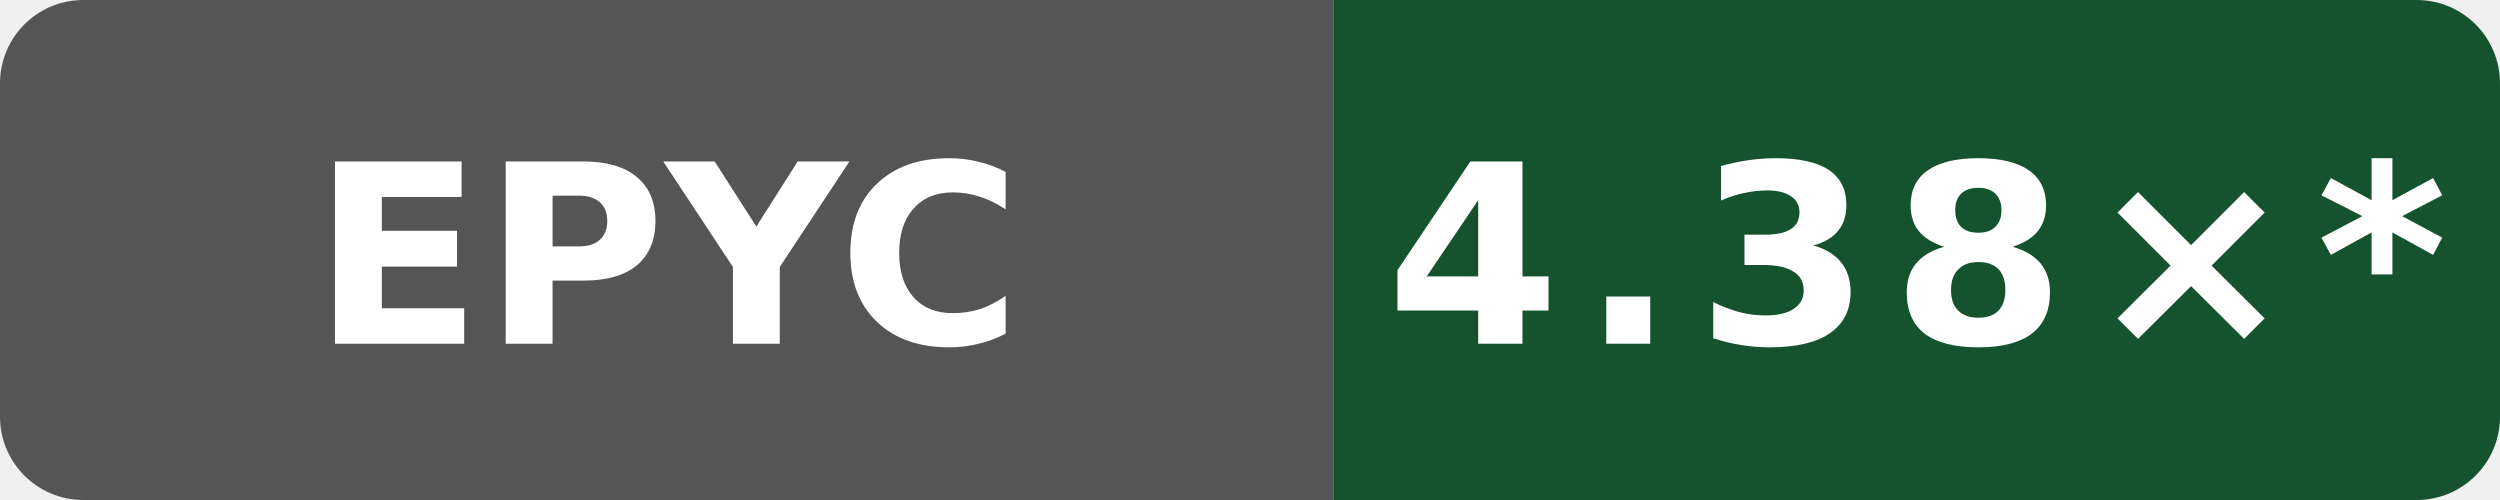
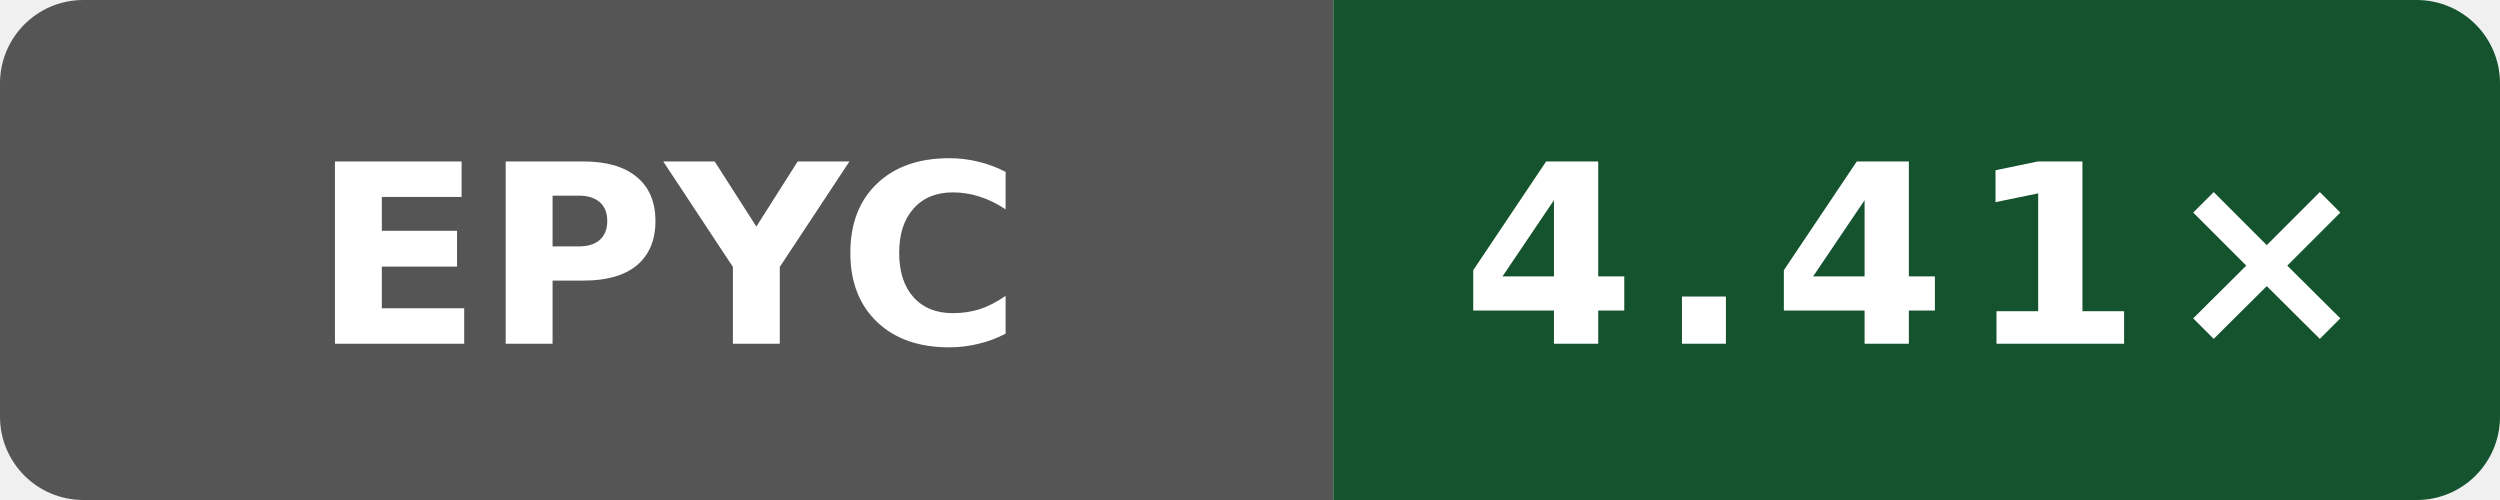
- <svg xmlns="http://www.w3.org/2000/svg" data-original-label="simdjson sse-compile-gcc; AMD EPYC 9V74 80-Core Processor; revision e2831a513b668c602faa8098e55eb22ee08a670f" data-original-message="4.38×" width="120" height="24" viewBox="0 0 120 24" role="img" aria-label="simdjson sse-compile-gcc; AMD EPYC 9V74 80-Core Processor; revision e2831a513b668c602faa8098e55eb22ee08a670f; measured e2831a513b668c602faa8098e55eb22ee08a670f; 26 commits behind main: 4.38×*">
+ <svg xmlns="http://www.w3.org/2000/svg" data-original-label="simdjson sse-compile-gcc; AMD EPYC 9V74 80-Core Processor; revision 72d294c916f0f3f43e50e812f7efa91937eb9b66" data-original-message="4.41×" width="120" height="24" viewBox="0 0 120 24" role="img" aria-label="simdjson sse-compile-gcc; AMD EPYC 9V74 80-Core Processor; revision 72d294c916f0f3f43e50e812f7efa91937eb9b66; measured 72d294c916f0f3f43e50e812f7efa91937eb9b66; 0 commits behind main: 4.41×">
  <defs>
    <clipPath id="badge">
      <rect width="120" height="24" rx="4" />
    </clipPath>
  </defs>
  <g clip-path="url(#badge)">
    <rect width="64" height="24" fill="#555" />
    <rect x="64" width="56" height="24" fill="#14532d" />
  </g>
  <text x="32" y="16.5" fill="#fff" text-anchor="middle" font-family="Verdana,Geneva,DejaVu Sans,sans-serif" font-size="12" font-weight="700" textLength="31" lengthAdjust="spacingAndGlyphs">EPYC</text>
-   <text x="92" y="16.5" fill="#fff" text-anchor="middle" font-family="Verdana,Geneva,DejaVu Sans,sans-serif" font-size="12" font-weight="700" letter-spacing="1" textLength="44" lengthAdjust="spacingAndGlyphs">4.38×*</text>
+   <text x="92" y="16.5" fill="#fff" text-anchor="middle" font-family="Verdana,Geneva,DejaVu Sans,sans-serif" font-size="12" font-weight="700" letter-spacing="1" textLength="39" lengthAdjust="spacingAndGlyphs">4.41×</text>
</svg>
